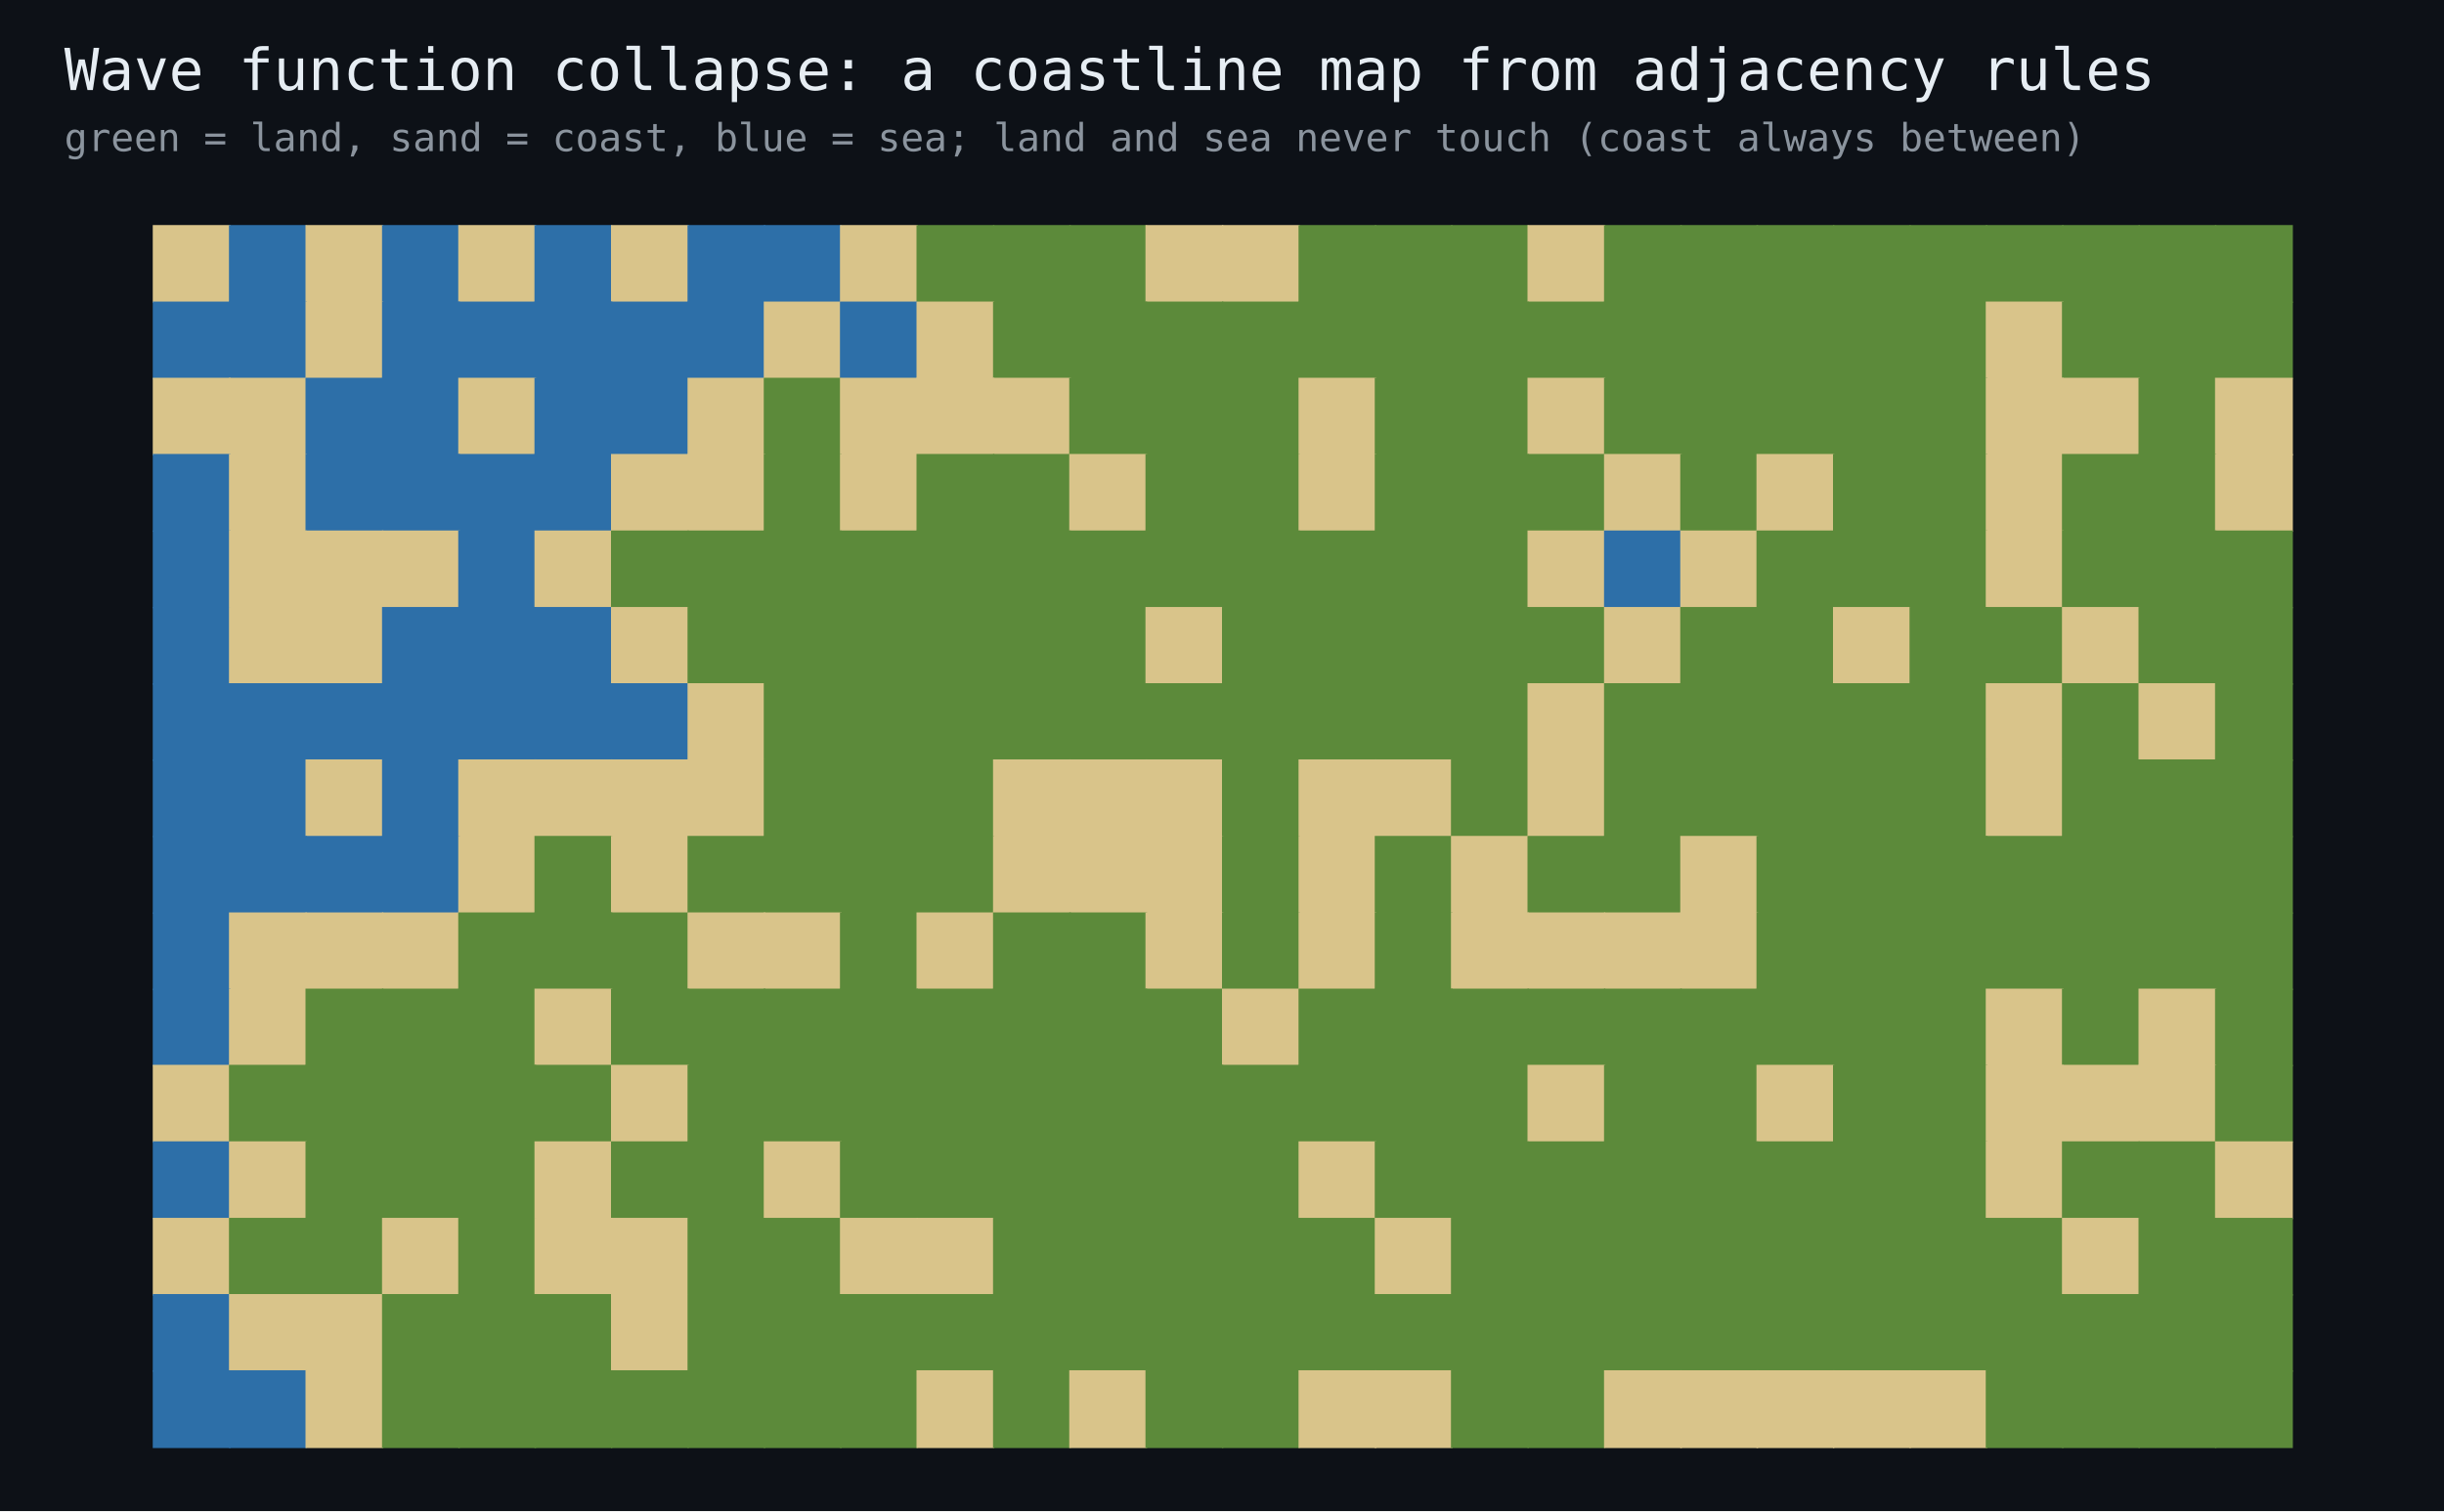
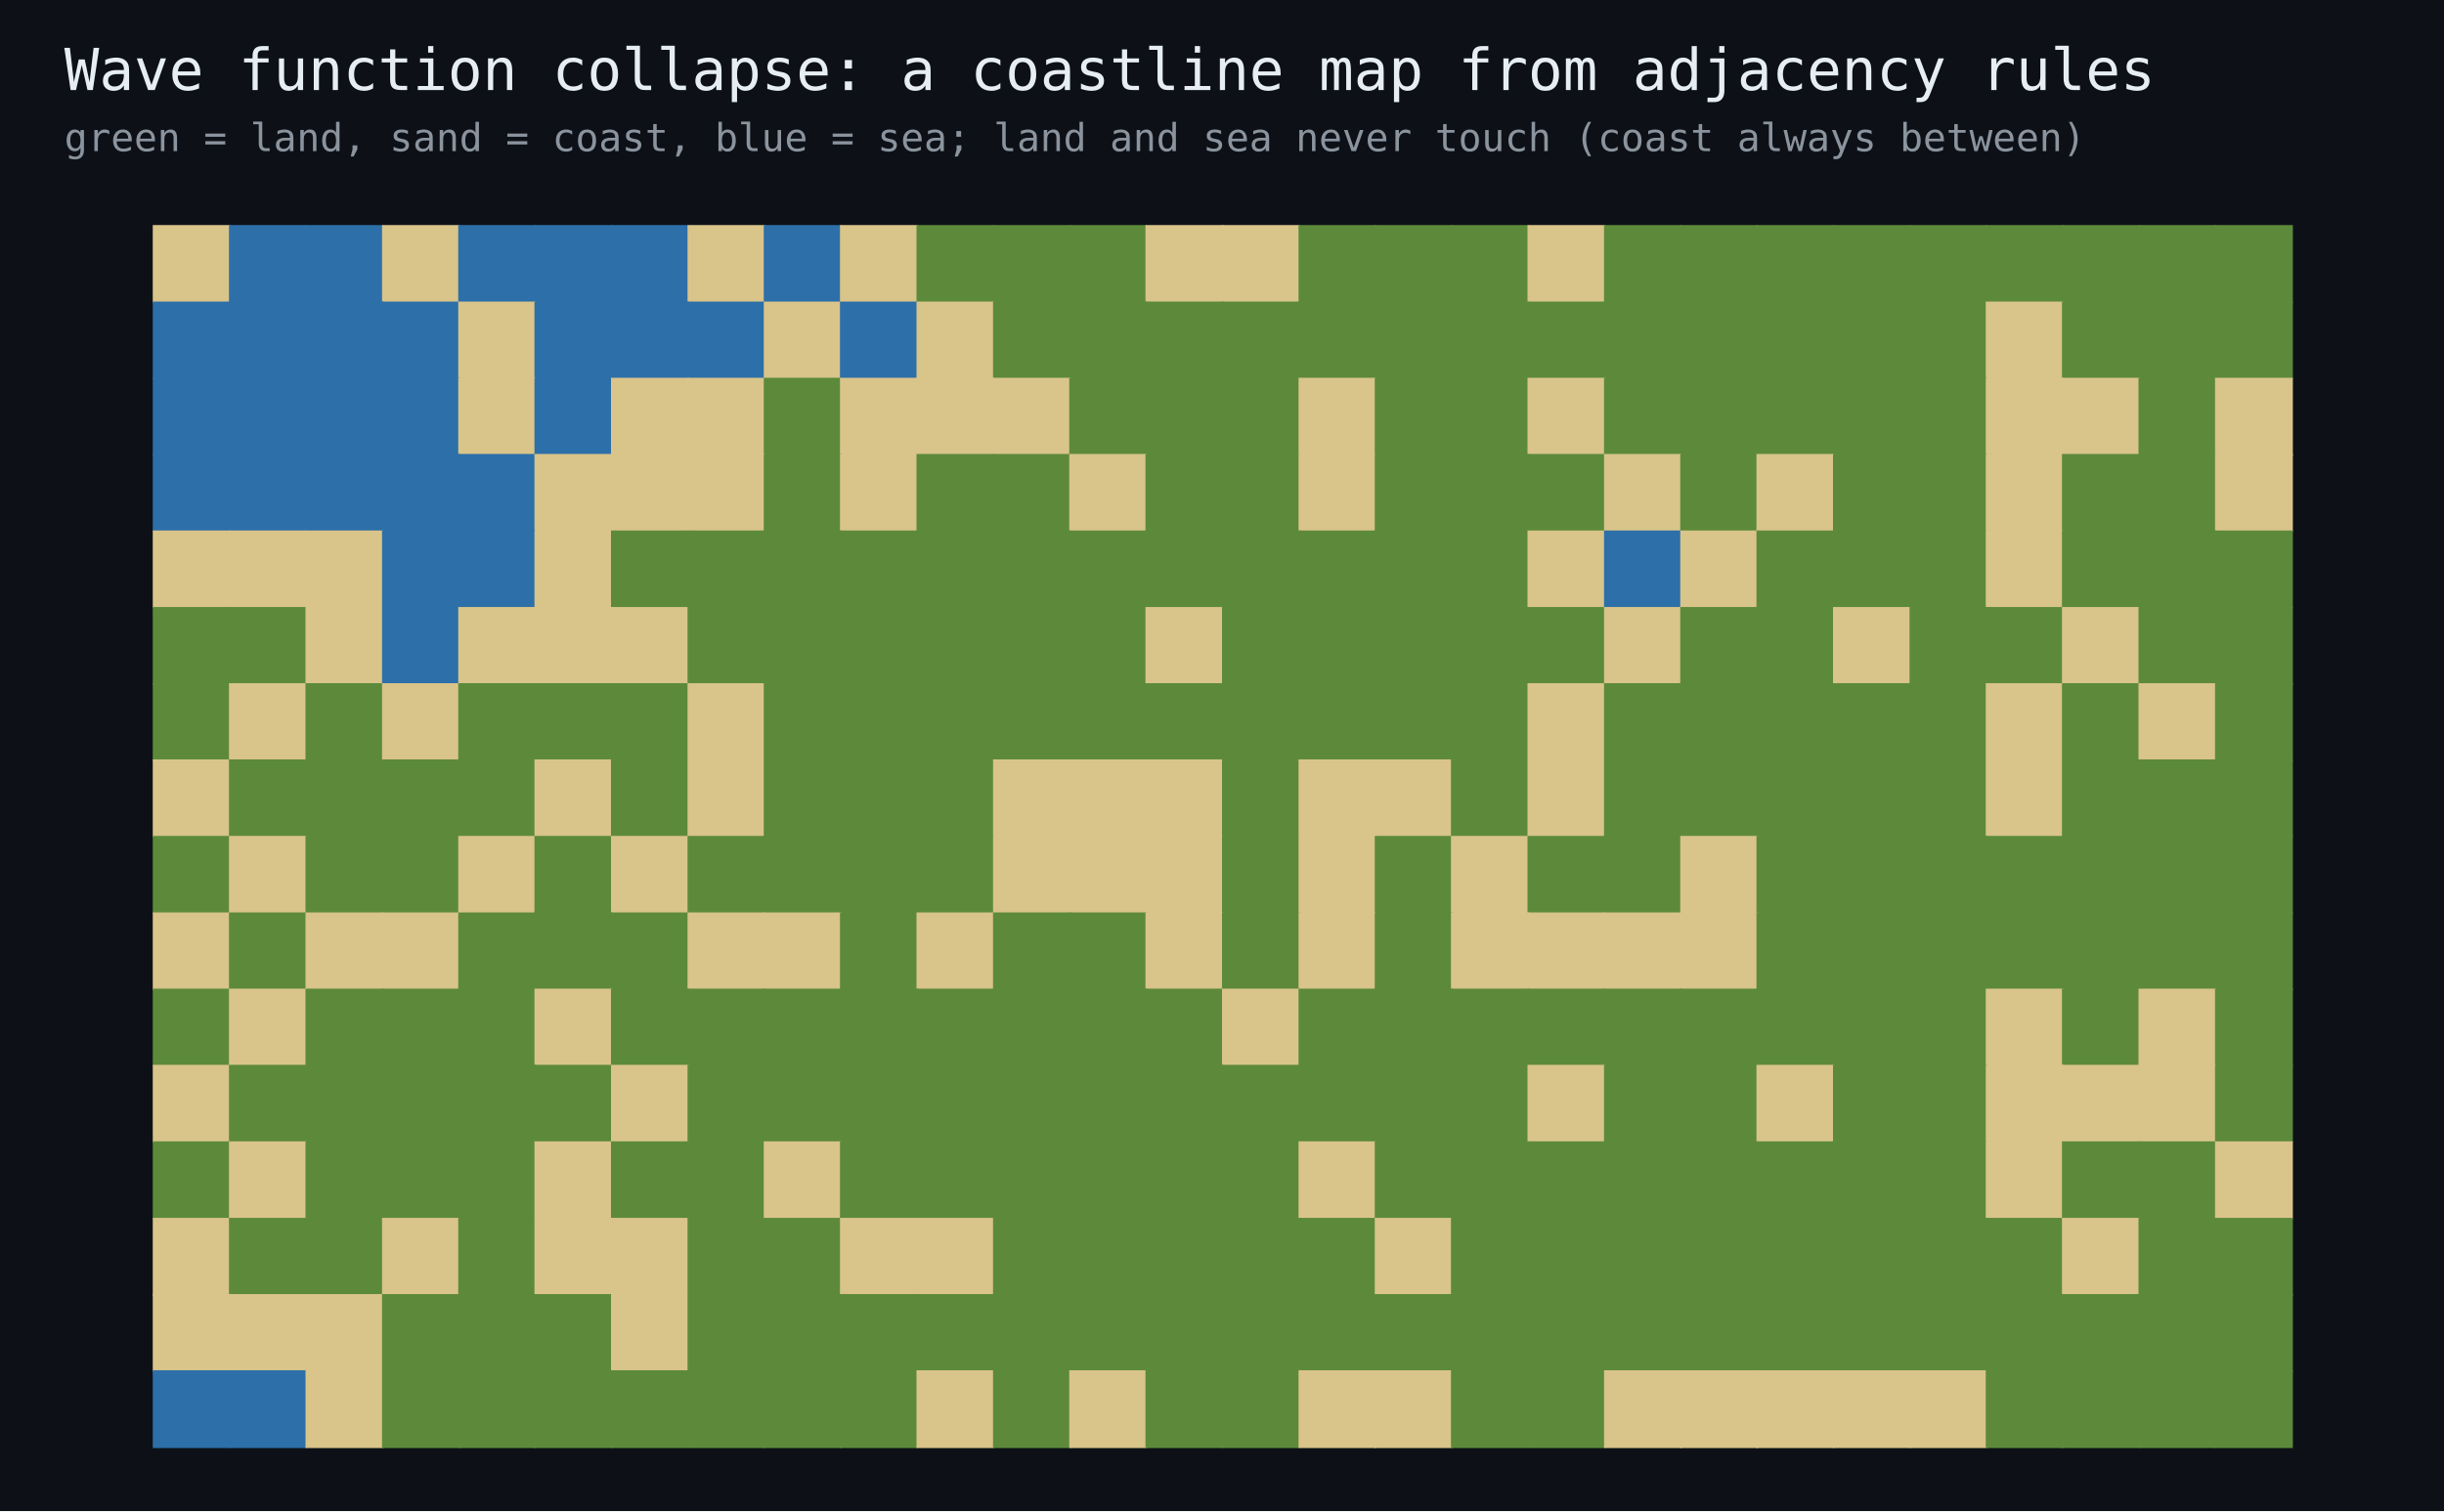
<svg xmlns="http://www.w3.org/2000/svg" width="760" height="470" viewBox="0 0 760 470" font-family="monospace">
  <rect width="760" height="470" fill="#0d1117" />
  <text x="20" y="28" fill="#e6edf3" font-size="18">Wave function collapse: a coastline map from adjacency rules</text>
  <text x="20" y="47" fill="#8b949e" font-size="12">green = land, sand = coast, blue = sea; land and sea never touch (coast always between)</text>
  <rect x="47.5" y="70.0" width="24.2" height="24.2" fill="#d9c48a" />
  <rect x="71.2" y="70.0" width="24.2" height="24.2" fill="#2d6fa8" />
-   <rect x="95.0" y="70.0" width="24.2" height="24.2" fill="#d9c48a" />
-   <rect x="118.8" y="70.0" width="24.2" height="24.2" fill="#2d6fa8" />
-   <rect x="142.5" y="70.0" width="24.2" height="24.2" fill="#d9c48a" />
+   <rect x="95.0" y="70.0" width="24.2" height="24.2" fill="#2d6fa8" />
+   <rect x="118.8" y="70.0" width="24.2" height="24.2" fill="#d9c48a" />
+   <rect x="142.5" y="70.0" width="24.2" height="24.2" fill="#2d6fa8" />
  <rect x="166.2" y="70.0" width="24.2" height="24.2" fill="#2d6fa8" />
-   <rect x="190.0" y="70.0" width="24.2" height="24.2" fill="#d9c48a" />
-   <rect x="213.8" y="70.0" width="24.2" height="24.2" fill="#2d6fa8" />
+   <rect x="190.0" y="70.0" width="24.2" height="24.2" fill="#2d6fa8" />
+   <rect x="213.8" y="70.0" width="24.2" height="24.2" fill="#d9c48a" />
  <rect x="237.5" y="70.0" width="24.2" height="24.2" fill="#2d6fa8" />
  <rect x="261.2" y="70.0" width="24.2" height="24.2" fill="#d9c48a" />
  <rect x="285.0" y="70.0" width="24.2" height="24.2" fill="#5c8a3a" />
  <rect x="308.8" y="70.0" width="24.2" height="24.2" fill="#5c8a3a" />
  <rect x="332.5" y="70.0" width="24.2" height="24.2" fill="#5c8a3a" />
  <rect x="356.2" y="70.0" width="24.2" height="24.2" fill="#d9c48a" />
  <rect x="380.0" y="70.0" width="24.2" height="24.2" fill="#d9c48a" />
  <rect x="403.8" y="70.0" width="24.2" height="24.2" fill="#5c8a3a" />
  <rect x="427.5" y="70.0" width="24.2" height="24.2" fill="#5c8a3a" />
  <rect x="451.2" y="70.0" width="24.2" height="24.2" fill="#5c8a3a" />
  <rect x="475.0" y="70.0" width="24.2" height="24.2" fill="#d9c48a" />
  <rect x="498.8" y="70.0" width="24.2" height="24.2" fill="#5c8a3a" />
  <rect x="522.5" y="70.0" width="24.2" height="24.2" fill="#5c8a3a" />
  <rect x="546.2" y="70.0" width="24.2" height="24.2" fill="#5c8a3a" />
  <rect x="570.0" y="70.0" width="24.2" height="24.2" fill="#5c8a3a" />
  <rect x="593.8" y="70.0" width="24.2" height="24.2" fill="#5c8a3a" />
  <rect x="617.5" y="70.0" width="24.2" height="24.2" fill="#5c8a3a" />
  <rect x="641.2" y="70.0" width="24.2" height="24.2" fill="#5c8a3a" />
  <rect x="665.0" y="70.0" width="24.2" height="24.2" fill="#5c8a3a" />
  <rect x="688.8" y="70.0" width="24.2" height="24.2" fill="#5c8a3a" />
  <rect x="47.5" y="93.8" width="24.2" height="24.2" fill="#2d6fa8" />
  <rect x="71.2" y="93.8" width="24.2" height="24.2" fill="#2d6fa8" />
-   <rect x="95.0" y="93.8" width="24.2" height="24.2" fill="#d9c48a" />
+   <rect x="95.0" y="93.8" width="24.2" height="24.2" fill="#2d6fa8" />
  <rect x="118.8" y="93.8" width="24.2" height="24.2" fill="#2d6fa8" />
-   <rect x="142.5" y="93.8" width="24.2" height="24.2" fill="#2d6fa8" />
+   <rect x="142.5" y="93.8" width="24.2" height="24.2" fill="#d9c48a" />
  <rect x="166.2" y="93.8" width="24.2" height="24.2" fill="#2d6fa8" />
  <rect x="190.0" y="93.8" width="24.2" height="24.2" fill="#2d6fa8" />
  <rect x="213.8" y="93.8" width="24.2" height="24.2" fill="#2d6fa8" />
  <rect x="237.5" y="93.8" width="24.2" height="24.2" fill="#d9c48a" />
  <rect x="261.2" y="93.8" width="24.2" height="24.2" fill="#2d6fa8" />
  <rect x="285.0" y="93.8" width="24.2" height="24.2" fill="#d9c48a" />
  <rect x="308.8" y="93.8" width="24.2" height="24.2" fill="#5c8a3a" />
  <rect x="332.5" y="93.8" width="24.2" height="24.2" fill="#5c8a3a" />
  <rect x="356.2" y="93.8" width="24.2" height="24.2" fill="#5c8a3a" />
  <rect x="380.0" y="93.8" width="24.2" height="24.2" fill="#5c8a3a" />
  <rect x="403.8" y="93.8" width="24.2" height="24.2" fill="#5c8a3a" />
  <rect x="427.5" y="93.8" width="24.2" height="24.2" fill="#5c8a3a" />
  <rect x="451.2" y="93.8" width="24.2" height="24.2" fill="#5c8a3a" />
  <rect x="475.0" y="93.8" width="24.2" height="24.2" fill="#5c8a3a" />
  <rect x="498.8" y="93.8" width="24.2" height="24.2" fill="#5c8a3a" />
  <rect x="522.5" y="93.8" width="24.2" height="24.2" fill="#5c8a3a" />
  <rect x="546.2" y="93.8" width="24.2" height="24.2" fill="#5c8a3a" />
  <rect x="570.0" y="93.8" width="24.2" height="24.2" fill="#5c8a3a" />
  <rect x="593.8" y="93.8" width="24.2" height="24.2" fill="#5c8a3a" />
  <rect x="617.5" y="93.8" width="24.2" height="24.2" fill="#d9c48a" />
  <rect x="641.2" y="93.8" width="24.2" height="24.2" fill="#5c8a3a" />
  <rect x="665.0" y="93.8" width="24.2" height="24.2" fill="#5c8a3a" />
  <rect x="688.8" y="93.8" width="24.2" height="24.2" fill="#5c8a3a" />
-   <rect x="47.5" y="117.5" width="24.2" height="24.2" fill="#d9c48a" />
-   <rect x="71.2" y="117.5" width="24.2" height="24.2" fill="#d9c48a" />
+   <rect x="47.5" y="117.5" width="24.2" height="24.2" fill="#2d6fa8" />
+   <rect x="71.2" y="117.5" width="24.2" height="24.2" fill="#2d6fa8" />
  <rect x="95.0" y="117.5" width="24.2" height="24.2" fill="#2d6fa8" />
  <rect x="118.8" y="117.5" width="24.2" height="24.2" fill="#2d6fa8" />
  <rect x="142.5" y="117.5" width="24.2" height="24.2" fill="#d9c48a" />
  <rect x="166.2" y="117.5" width="24.2" height="24.2" fill="#2d6fa8" />
-   <rect x="190.0" y="117.5" width="24.2" height="24.2" fill="#2d6fa8" />
+   <rect x="190.0" y="117.5" width="24.2" height="24.2" fill="#d9c48a" />
  <rect x="213.8" y="117.5" width="24.2" height="24.2" fill="#d9c48a" />
  <rect x="237.5" y="117.5" width="24.2" height="24.2" fill="#5c8a3a" />
  <rect x="261.2" y="117.5" width="24.2" height="24.2" fill="#d9c48a" />
  <rect x="285.0" y="117.5" width="24.2" height="24.2" fill="#d9c48a" />
  <rect x="308.8" y="117.5" width="24.2" height="24.2" fill="#d9c48a" />
  <rect x="332.5" y="117.5" width="24.2" height="24.2" fill="#5c8a3a" />
  <rect x="356.2" y="117.5" width="24.2" height="24.2" fill="#5c8a3a" />
  <rect x="380.0" y="117.5" width="24.2" height="24.2" fill="#5c8a3a" />
  <rect x="403.8" y="117.5" width="24.2" height="24.2" fill="#d9c48a" />
  <rect x="427.5" y="117.5" width="24.2" height="24.2" fill="#5c8a3a" />
  <rect x="451.2" y="117.5" width="24.2" height="24.2" fill="#5c8a3a" />
  <rect x="475.0" y="117.5" width="24.2" height="24.2" fill="#d9c48a" />
  <rect x="498.8" y="117.5" width="24.2" height="24.2" fill="#5c8a3a" />
  <rect x="522.5" y="117.5" width="24.2" height="24.2" fill="#5c8a3a" />
  <rect x="546.2" y="117.5" width="24.2" height="24.2" fill="#5c8a3a" />
  <rect x="570.0" y="117.5" width="24.2" height="24.2" fill="#5c8a3a" />
  <rect x="593.8" y="117.5" width="24.2" height="24.2" fill="#5c8a3a" />
  <rect x="617.5" y="117.5" width="24.2" height="24.2" fill="#d9c48a" />
  <rect x="641.2" y="117.5" width="24.2" height="24.2" fill="#d9c48a" />
  <rect x="665.0" y="117.5" width="24.2" height="24.2" fill="#5c8a3a" />
  <rect x="688.8" y="117.5" width="24.2" height="24.2" fill="#d9c48a" />
  <rect x="47.5" y="141.2" width="24.2" height="24.2" fill="#2d6fa8" />
-   <rect x="71.2" y="141.2" width="24.2" height="24.2" fill="#d9c48a" />
+   <rect x="71.2" y="141.2" width="24.2" height="24.2" fill="#2d6fa8" />
  <rect x="95.0" y="141.2" width="24.2" height="24.2" fill="#2d6fa8" />
  <rect x="118.8" y="141.2" width="24.2" height="24.2" fill="#2d6fa8" />
  <rect x="142.5" y="141.2" width="24.2" height="24.2" fill="#2d6fa8" />
-   <rect x="166.2" y="141.2" width="24.2" height="24.2" fill="#2d6fa8" />
+   <rect x="166.2" y="141.2" width="24.2" height="24.2" fill="#d9c48a" />
  <rect x="190.0" y="141.2" width="24.2" height="24.2" fill="#d9c48a" />
  <rect x="213.8" y="141.2" width="24.2" height="24.2" fill="#d9c48a" />
  <rect x="237.5" y="141.2" width="24.2" height="24.2" fill="#5c8a3a" />
  <rect x="261.2" y="141.2" width="24.2" height="24.2" fill="#d9c48a" />
  <rect x="285.0" y="141.2" width="24.2" height="24.2" fill="#5c8a3a" />
  <rect x="308.8" y="141.2" width="24.2" height="24.2" fill="#5c8a3a" />
  <rect x="332.5" y="141.2" width="24.2" height="24.2" fill="#d9c48a" />
  <rect x="356.2" y="141.2" width="24.2" height="24.2" fill="#5c8a3a" />
  <rect x="380.0" y="141.2" width="24.2" height="24.2" fill="#5c8a3a" />
  <rect x="403.8" y="141.2" width="24.2" height="24.2" fill="#d9c48a" />
  <rect x="427.5" y="141.2" width="24.2" height="24.2" fill="#5c8a3a" />
  <rect x="451.2" y="141.2" width="24.2" height="24.2" fill="#5c8a3a" />
  <rect x="475.0" y="141.2" width="24.2" height="24.2" fill="#5c8a3a" />
  <rect x="498.8" y="141.2" width="24.2" height="24.2" fill="#d9c48a" />
  <rect x="522.5" y="141.2" width="24.2" height="24.2" fill="#5c8a3a" />
  <rect x="546.2" y="141.2" width="24.2" height="24.2" fill="#d9c48a" />
  <rect x="570.0" y="141.2" width="24.2" height="24.2" fill="#5c8a3a" />
  <rect x="593.8" y="141.2" width="24.2" height="24.2" fill="#5c8a3a" />
  <rect x="617.5" y="141.2" width="24.2" height="24.2" fill="#d9c48a" />
  <rect x="641.2" y="141.2" width="24.2" height="24.2" fill="#5c8a3a" />
  <rect x="665.0" y="141.2" width="24.2" height="24.2" fill="#5c8a3a" />
  <rect x="688.8" y="141.2" width="24.2" height="24.2" fill="#d9c48a" />
-   <rect x="47.5" y="165.0" width="24.2" height="24.2" fill="#2d6fa8" />
+   <rect x="47.5" y="165.0" width="24.2" height="24.2" fill="#d9c48a" />
  <rect x="71.2" y="165.0" width="24.2" height="24.2" fill="#d9c48a" />
  <rect x="95.0" y="165.0" width="24.2" height="24.2" fill="#d9c48a" />
-   <rect x="118.8" y="165.0" width="24.2" height="24.2" fill="#d9c48a" />
+   <rect x="118.8" y="165.0" width="24.2" height="24.2" fill="#2d6fa8" />
  <rect x="142.5" y="165.0" width="24.2" height="24.2" fill="#2d6fa8" />
  <rect x="166.2" y="165.0" width="24.2" height="24.2" fill="#d9c48a" />
  <rect x="190.0" y="165.0" width="24.2" height="24.2" fill="#5c8a3a" />
  <rect x="213.8" y="165.0" width="24.2" height="24.2" fill="#5c8a3a" />
  <rect x="237.5" y="165.0" width="24.2" height="24.2" fill="#5c8a3a" />
  <rect x="261.2" y="165.0" width="24.2" height="24.2" fill="#5c8a3a" />
  <rect x="285.0" y="165.0" width="24.2" height="24.2" fill="#5c8a3a" />
  <rect x="308.8" y="165.0" width="24.2" height="24.2" fill="#5c8a3a" />
  <rect x="332.5" y="165.0" width="24.2" height="24.2" fill="#5c8a3a" />
  <rect x="356.2" y="165.0" width="24.2" height="24.2" fill="#5c8a3a" />
  <rect x="380.0" y="165.0" width="24.2" height="24.2" fill="#5c8a3a" />
  <rect x="403.8" y="165.0" width="24.2" height="24.2" fill="#5c8a3a" />
  <rect x="427.5" y="165.0" width="24.2" height="24.2" fill="#5c8a3a" />
  <rect x="451.2" y="165.0" width="24.2" height="24.2" fill="#5c8a3a" />
  <rect x="475.0" y="165.0" width="24.2" height="24.2" fill="#d9c48a" />
  <rect x="498.8" y="165.0" width="24.2" height="24.2" fill="#2d6fa8" />
  <rect x="522.5" y="165.0" width="24.2" height="24.2" fill="#d9c48a" />
  <rect x="546.2" y="165.0" width="24.2" height="24.2" fill="#5c8a3a" />
  <rect x="570.0" y="165.0" width="24.2" height="24.2" fill="#5c8a3a" />
  <rect x="593.8" y="165.0" width="24.2" height="24.2" fill="#5c8a3a" />
  <rect x="617.5" y="165.0" width="24.2" height="24.2" fill="#d9c48a" />
  <rect x="641.2" y="165.0" width="24.2" height="24.2" fill="#5c8a3a" />
  <rect x="665.0" y="165.0" width="24.2" height="24.2" fill="#5c8a3a" />
  <rect x="688.8" y="165.0" width="24.2" height="24.2" fill="#5c8a3a" />
-   <rect x="47.5" y="188.8" width="24.2" height="24.2" fill="#2d6fa8" />
-   <rect x="71.2" y="188.8" width="24.2" height="24.2" fill="#d9c48a" />
+   <rect x="47.5" y="188.8" width="24.2" height="24.2" fill="#5c8a3a" />
+   <rect x="71.2" y="188.8" width="24.2" height="24.2" fill="#5c8a3a" />
  <rect x="95.0" y="188.8" width="24.2" height="24.2" fill="#d9c48a" />
  <rect x="118.8" y="188.8" width="24.2" height="24.2" fill="#2d6fa8" />
-   <rect x="142.5" y="188.8" width="24.2" height="24.2" fill="#2d6fa8" />
-   <rect x="166.2" y="188.8" width="24.2" height="24.2" fill="#2d6fa8" />
+   <rect x="142.5" y="188.8" width="24.2" height="24.2" fill="#d9c48a" />
+   <rect x="166.2" y="188.8" width="24.2" height="24.2" fill="#d9c48a" />
  <rect x="190.0" y="188.8" width="24.2" height="24.2" fill="#d9c48a" />
  <rect x="213.8" y="188.8" width="24.2" height="24.2" fill="#5c8a3a" />
  <rect x="237.5" y="188.8" width="24.2" height="24.2" fill="#5c8a3a" />
  <rect x="261.2" y="188.8" width="24.2" height="24.2" fill="#5c8a3a" />
  <rect x="285.0" y="188.8" width="24.2" height="24.2" fill="#5c8a3a" />
  <rect x="308.8" y="188.8" width="24.2" height="24.2" fill="#5c8a3a" />
  <rect x="332.5" y="188.8" width="24.2" height="24.2" fill="#5c8a3a" />
  <rect x="356.2" y="188.8" width="24.2" height="24.2" fill="#d9c48a" />
  <rect x="380.0" y="188.8" width="24.2" height="24.2" fill="#5c8a3a" />
  <rect x="403.8" y="188.8" width="24.2" height="24.2" fill="#5c8a3a" />
  <rect x="427.5" y="188.8" width="24.2" height="24.2" fill="#5c8a3a" />
  <rect x="451.2" y="188.8" width="24.2" height="24.2" fill="#5c8a3a" />
  <rect x="475.0" y="188.8" width="24.2" height="24.2" fill="#5c8a3a" />
  <rect x="498.8" y="188.8" width="24.2" height="24.2" fill="#d9c48a" />
  <rect x="522.5" y="188.8" width="24.2" height="24.2" fill="#5c8a3a" />
  <rect x="546.2" y="188.8" width="24.2" height="24.2" fill="#5c8a3a" />
  <rect x="570.0" y="188.8" width="24.2" height="24.2" fill="#d9c48a" />
  <rect x="593.8" y="188.8" width="24.2" height="24.2" fill="#5c8a3a" />
  <rect x="617.5" y="188.8" width="24.2" height="24.2" fill="#5c8a3a" />
  <rect x="641.2" y="188.8" width="24.2" height="24.2" fill="#d9c48a" />
  <rect x="665.0" y="188.8" width="24.2" height="24.2" fill="#5c8a3a" />
  <rect x="688.8" y="188.8" width="24.2" height="24.2" fill="#5c8a3a" />
-   <rect x="47.5" y="212.5" width="24.2" height="24.2" fill="#2d6fa8" />
-   <rect x="71.2" y="212.5" width="24.2" height="24.2" fill="#2d6fa8" />
-   <rect x="95.0" y="212.5" width="24.2" height="24.2" fill="#2d6fa8" />
-   <rect x="118.8" y="212.5" width="24.2" height="24.2" fill="#2d6fa8" />
-   <rect x="142.5" y="212.5" width="24.2" height="24.2" fill="#2d6fa8" />
-   <rect x="166.2" y="212.5" width="24.2" height="24.2" fill="#2d6fa8" />
-   <rect x="190.0" y="212.5" width="24.2" height="24.2" fill="#2d6fa8" />
+   <rect x="47.5" y="212.5" width="24.2" height="24.2" fill="#5c8a3a" />
+   <rect x="71.2" y="212.5" width="24.2" height="24.2" fill="#d9c48a" />
+   <rect x="95.0" y="212.5" width="24.2" height="24.2" fill="#5c8a3a" />
+   <rect x="118.8" y="212.5" width="24.2" height="24.2" fill="#d9c48a" />
+   <rect x="142.5" y="212.5" width="24.2" height="24.2" fill="#5c8a3a" />
+   <rect x="166.2" y="212.5" width="24.2" height="24.2" fill="#5c8a3a" />
+   <rect x="190.0" y="212.5" width="24.2" height="24.2" fill="#5c8a3a" />
  <rect x="213.8" y="212.5" width="24.2" height="24.2" fill="#d9c48a" />
  <rect x="237.5" y="212.5" width="24.2" height="24.2" fill="#5c8a3a" />
  <rect x="261.2" y="212.5" width="24.2" height="24.2" fill="#5c8a3a" />
  <rect x="285.0" y="212.5" width="24.2" height="24.2" fill="#5c8a3a" />
  <rect x="308.8" y="212.5" width="24.2" height="24.2" fill="#5c8a3a" />
  <rect x="332.5" y="212.5" width="24.2" height="24.2" fill="#5c8a3a" />
  <rect x="356.2" y="212.5" width="24.2" height="24.2" fill="#5c8a3a" />
  <rect x="380.0" y="212.5" width="24.2" height="24.2" fill="#5c8a3a" />
  <rect x="403.8" y="212.5" width="24.2" height="24.2" fill="#5c8a3a" />
  <rect x="427.5" y="212.5" width="24.2" height="24.2" fill="#5c8a3a" />
  <rect x="451.2" y="212.5" width="24.2" height="24.2" fill="#5c8a3a" />
  <rect x="475.0" y="212.5" width="24.2" height="24.2" fill="#d9c48a" />
  <rect x="498.8" y="212.5" width="24.2" height="24.2" fill="#5c8a3a" />
  <rect x="522.5" y="212.5" width="24.2" height="24.2" fill="#5c8a3a" />
  <rect x="546.2" y="212.5" width="24.2" height="24.2" fill="#5c8a3a" />
  <rect x="570.0" y="212.5" width="24.2" height="24.2" fill="#5c8a3a" />
  <rect x="593.8" y="212.5" width="24.2" height="24.2" fill="#5c8a3a" />
  <rect x="617.5" y="212.5" width="24.2" height="24.2" fill="#d9c48a" />
  <rect x="641.2" y="212.5" width="24.2" height="24.2" fill="#5c8a3a" />
  <rect x="665.0" y="212.5" width="24.2" height="24.2" fill="#d9c48a" />
  <rect x="688.8" y="212.5" width="24.2" height="24.2" fill="#5c8a3a" />
-   <rect x="47.5" y="236.2" width="24.2" height="24.2" fill="#2d6fa8" />
-   <rect x="71.2" y="236.2" width="24.2" height="24.2" fill="#2d6fa8" />
-   <rect x="95.0" y="236.2" width="24.2" height="24.2" fill="#d9c48a" />
-   <rect x="118.8" y="236.2" width="24.2" height="24.2" fill="#2d6fa8" />
-   <rect x="142.5" y="236.2" width="24.2" height="24.2" fill="#d9c48a" />
+   <rect x="47.5" y="236.2" width="24.2" height="24.2" fill="#d9c48a" />
+   <rect x="71.2" y="236.2" width="24.2" height="24.2" fill="#5c8a3a" />
+   <rect x="95.0" y="236.2" width="24.2" height="24.2" fill="#5c8a3a" />
+   <rect x="118.8" y="236.2" width="24.2" height="24.2" fill="#5c8a3a" />
+   <rect x="142.5" y="236.2" width="24.2" height="24.2" fill="#5c8a3a" />
  <rect x="166.2" y="236.2" width="24.2" height="24.2" fill="#d9c48a" />
-   <rect x="190.0" y="236.2" width="24.2" height="24.2" fill="#d9c48a" />
+   <rect x="190.0" y="236.2" width="24.2" height="24.2" fill="#5c8a3a" />
  <rect x="213.8" y="236.2" width="24.2" height="24.2" fill="#d9c48a" />
  <rect x="237.5" y="236.2" width="24.2" height="24.2" fill="#5c8a3a" />
  <rect x="261.2" y="236.2" width="24.2" height="24.2" fill="#5c8a3a" />
  <rect x="285.0" y="236.2" width="24.2" height="24.2" fill="#5c8a3a" />
  <rect x="308.8" y="236.2" width="24.2" height="24.2" fill="#d9c48a" />
  <rect x="332.5" y="236.2" width="24.2" height="24.2" fill="#d9c48a" />
  <rect x="356.2" y="236.2" width="24.2" height="24.2" fill="#d9c48a" />
  <rect x="380.0" y="236.2" width="24.2" height="24.2" fill="#5c8a3a" />
  <rect x="403.8" y="236.2" width="24.2" height="24.2" fill="#d9c48a" />
  <rect x="427.5" y="236.2" width="24.2" height="24.2" fill="#d9c48a" />
  <rect x="451.2" y="236.2" width="24.2" height="24.2" fill="#5c8a3a" />
  <rect x="475.0" y="236.2" width="24.2" height="24.2" fill="#d9c48a" />
  <rect x="498.8" y="236.2" width="24.2" height="24.2" fill="#5c8a3a" />
  <rect x="522.5" y="236.2" width="24.2" height="24.2" fill="#5c8a3a" />
  <rect x="546.2" y="236.2" width="24.2" height="24.2" fill="#5c8a3a" />
  <rect x="570.0" y="236.2" width="24.2" height="24.2" fill="#5c8a3a" />
  <rect x="593.8" y="236.2" width="24.2" height="24.2" fill="#5c8a3a" />
  <rect x="617.5" y="236.2" width="24.2" height="24.2" fill="#d9c48a" />
  <rect x="641.2" y="236.2" width="24.2" height="24.2" fill="#5c8a3a" />
  <rect x="665.0" y="236.2" width="24.2" height="24.2" fill="#5c8a3a" />
  <rect x="688.8" y="236.2" width="24.2" height="24.2" fill="#5c8a3a" />
-   <rect x="47.5" y="260.0" width="24.2" height="24.2" fill="#2d6fa8" />
-   <rect x="71.2" y="260.0" width="24.2" height="24.2" fill="#2d6fa8" />
-   <rect x="95.0" y="260.0" width="24.2" height="24.2" fill="#2d6fa8" />
-   <rect x="118.8" y="260.0" width="24.2" height="24.2" fill="#2d6fa8" />
+   <rect x="47.5" y="260.0" width="24.2" height="24.2" fill="#5c8a3a" />
+   <rect x="71.2" y="260.0" width="24.2" height="24.2" fill="#d9c48a" />
+   <rect x="95.0" y="260.0" width="24.2" height="24.2" fill="#5c8a3a" />
+   <rect x="118.8" y="260.0" width="24.2" height="24.2" fill="#5c8a3a" />
  <rect x="142.5" y="260.0" width="24.2" height="24.2" fill="#d9c48a" />
  <rect x="166.2" y="260.0" width="24.2" height="24.2" fill="#5c8a3a" />
  <rect x="190.0" y="260.0" width="24.2" height="24.2" fill="#d9c48a" />
  <rect x="213.8" y="260.0" width="24.2" height="24.2" fill="#5c8a3a" />
  <rect x="237.5" y="260.0" width="24.2" height="24.2" fill="#5c8a3a" />
  <rect x="261.2" y="260.0" width="24.2" height="24.2" fill="#5c8a3a" />
  <rect x="285.0" y="260.0" width="24.2" height="24.2" fill="#5c8a3a" />
  <rect x="308.8" y="260.0" width="24.2" height="24.2" fill="#d9c48a" />
  <rect x="332.5" y="260.0" width="24.2" height="24.2" fill="#d9c48a" />
  <rect x="356.2" y="260.0" width="24.2" height="24.2" fill="#d9c48a" />
  <rect x="380.0" y="260.0" width="24.2" height="24.2" fill="#5c8a3a" />
  <rect x="403.8" y="260.0" width="24.2" height="24.2" fill="#d9c48a" />
  <rect x="427.5" y="260.0" width="24.2" height="24.2" fill="#5c8a3a" />
  <rect x="451.2" y="260.0" width="24.2" height="24.2" fill="#d9c48a" />
  <rect x="475.0" y="260.0" width="24.2" height="24.2" fill="#5c8a3a" />
  <rect x="498.8" y="260.0" width="24.2" height="24.2" fill="#5c8a3a" />
  <rect x="522.5" y="260.0" width="24.2" height="24.2" fill="#d9c48a" />
  <rect x="546.2" y="260.0" width="24.2" height="24.2" fill="#5c8a3a" />
  <rect x="570.0" y="260.0" width="24.2" height="24.2" fill="#5c8a3a" />
  <rect x="593.8" y="260.0" width="24.2" height="24.2" fill="#5c8a3a" />
  <rect x="617.5" y="260.0" width="24.2" height="24.2" fill="#5c8a3a" />
  <rect x="641.2" y="260.0" width="24.2" height="24.2" fill="#5c8a3a" />
  <rect x="665.0" y="260.0" width="24.2" height="24.2" fill="#5c8a3a" />
  <rect x="688.8" y="260.0" width="24.2" height="24.2" fill="#5c8a3a" />
-   <rect x="47.5" y="283.8" width="24.2" height="24.2" fill="#2d6fa8" />
-   <rect x="71.2" y="283.8" width="24.2" height="24.2" fill="#d9c48a" />
+   <rect x="47.5" y="283.8" width="24.2" height="24.2" fill="#d9c48a" />
+   <rect x="71.2" y="283.8" width="24.2" height="24.2" fill="#5c8a3a" />
  <rect x="95.0" y="283.8" width="24.2" height="24.2" fill="#d9c48a" />
  <rect x="118.8" y="283.8" width="24.2" height="24.2" fill="#d9c48a" />
  <rect x="142.5" y="283.8" width="24.2" height="24.2" fill="#5c8a3a" />
  <rect x="166.2" y="283.8" width="24.2" height="24.2" fill="#5c8a3a" />
  <rect x="190.0" y="283.8" width="24.2" height="24.2" fill="#5c8a3a" />
  <rect x="213.8" y="283.8" width="24.2" height="24.2" fill="#d9c48a" />
  <rect x="237.5" y="283.8" width="24.2" height="24.2" fill="#d9c48a" />
  <rect x="261.2" y="283.8" width="24.2" height="24.2" fill="#5c8a3a" />
  <rect x="285.0" y="283.8" width="24.2" height="24.2" fill="#d9c48a" />
  <rect x="308.8" y="283.8" width="24.2" height="24.2" fill="#5c8a3a" />
  <rect x="332.5" y="283.8" width="24.2" height="24.2" fill="#5c8a3a" />
  <rect x="356.2" y="283.8" width="24.2" height="24.2" fill="#d9c48a" />
  <rect x="380.0" y="283.8" width="24.2" height="24.2" fill="#5c8a3a" />
  <rect x="403.8" y="283.8" width="24.2" height="24.2" fill="#d9c48a" />
  <rect x="427.5" y="283.8" width="24.2" height="24.2" fill="#5c8a3a" />
  <rect x="451.2" y="283.8" width="24.2" height="24.2" fill="#d9c48a" />
  <rect x="475.0" y="283.8" width="24.2" height="24.2" fill="#d9c48a" />
  <rect x="498.8" y="283.8" width="24.2" height="24.2" fill="#d9c48a" />
  <rect x="522.5" y="283.8" width="24.2" height="24.2" fill="#d9c48a" />
  <rect x="546.2" y="283.8" width="24.2" height="24.2" fill="#5c8a3a" />
  <rect x="570.0" y="283.8" width="24.2" height="24.2" fill="#5c8a3a" />
  <rect x="593.8" y="283.8" width="24.2" height="24.2" fill="#5c8a3a" />
  <rect x="617.5" y="283.8" width="24.2" height="24.2" fill="#5c8a3a" />
  <rect x="641.2" y="283.8" width="24.2" height="24.2" fill="#5c8a3a" />
  <rect x="665.0" y="283.8" width="24.2" height="24.2" fill="#5c8a3a" />
  <rect x="688.8" y="283.8" width="24.2" height="24.2" fill="#5c8a3a" />
-   <rect x="47.5" y="307.5" width="24.2" height="24.2" fill="#2d6fa8" />
+   <rect x="47.5" y="307.5" width="24.2" height="24.2" fill="#5c8a3a" />
  <rect x="71.2" y="307.5" width="24.2" height="24.2" fill="#d9c48a" />
  <rect x="95.0" y="307.5" width="24.2" height="24.2" fill="#5c8a3a" />
  <rect x="118.8" y="307.5" width="24.2" height="24.2" fill="#5c8a3a" />
  <rect x="142.5" y="307.5" width="24.2" height="24.2" fill="#5c8a3a" />
  <rect x="166.2" y="307.5" width="24.2" height="24.2" fill="#d9c48a" />
  <rect x="190.0" y="307.5" width="24.2" height="24.2" fill="#5c8a3a" />
  <rect x="213.8" y="307.5" width="24.2" height="24.2" fill="#5c8a3a" />
  <rect x="237.5" y="307.5" width="24.2" height="24.2" fill="#5c8a3a" />
  <rect x="261.2" y="307.5" width="24.2" height="24.2" fill="#5c8a3a" />
  <rect x="285.0" y="307.5" width="24.2" height="24.2" fill="#5c8a3a" />
  <rect x="308.8" y="307.5" width="24.2" height="24.2" fill="#5c8a3a" />
  <rect x="332.5" y="307.5" width="24.2" height="24.2" fill="#5c8a3a" />
  <rect x="356.2" y="307.5" width="24.2" height="24.2" fill="#5c8a3a" />
  <rect x="380.0" y="307.5" width="24.2" height="24.2" fill="#d9c48a" />
  <rect x="403.8" y="307.5" width="24.2" height="24.2" fill="#5c8a3a" />
  <rect x="427.5" y="307.5" width="24.2" height="24.2" fill="#5c8a3a" />
  <rect x="451.2" y="307.5" width="24.2" height="24.2" fill="#5c8a3a" />
  <rect x="475.0" y="307.5" width="24.2" height="24.2" fill="#5c8a3a" />
  <rect x="498.8" y="307.5" width="24.2" height="24.2" fill="#5c8a3a" />
  <rect x="522.5" y="307.5" width="24.2" height="24.2" fill="#5c8a3a" />
  <rect x="546.2" y="307.5" width="24.2" height="24.2" fill="#5c8a3a" />
  <rect x="570.0" y="307.5" width="24.2" height="24.2" fill="#5c8a3a" />
  <rect x="593.8" y="307.5" width="24.2" height="24.2" fill="#5c8a3a" />
  <rect x="617.5" y="307.5" width="24.2" height="24.2" fill="#d9c48a" />
  <rect x="641.2" y="307.5" width="24.2" height="24.2" fill="#5c8a3a" />
  <rect x="665.0" y="307.5" width="24.2" height="24.2" fill="#d9c48a" />
  <rect x="688.8" y="307.5" width="24.2" height="24.2" fill="#5c8a3a" />
  <rect x="47.5" y="331.2" width="24.2" height="24.2" fill="#d9c48a" />
  <rect x="71.2" y="331.2" width="24.2" height="24.2" fill="#5c8a3a" />
  <rect x="95.0" y="331.2" width="24.2" height="24.2" fill="#5c8a3a" />
  <rect x="118.8" y="331.2" width="24.2" height="24.2" fill="#5c8a3a" />
  <rect x="142.5" y="331.2" width="24.2" height="24.2" fill="#5c8a3a" />
  <rect x="166.2" y="331.2" width="24.2" height="24.2" fill="#5c8a3a" />
  <rect x="190.0" y="331.2" width="24.2" height="24.2" fill="#d9c48a" />
  <rect x="213.8" y="331.2" width="24.2" height="24.2" fill="#5c8a3a" />
  <rect x="237.5" y="331.2" width="24.2" height="24.2" fill="#5c8a3a" />
  <rect x="261.2" y="331.2" width="24.2" height="24.2" fill="#5c8a3a" />
  <rect x="285.0" y="331.2" width="24.2" height="24.2" fill="#5c8a3a" />
  <rect x="308.8" y="331.2" width="24.2" height="24.2" fill="#5c8a3a" />
  <rect x="332.5" y="331.2" width="24.2" height="24.2" fill="#5c8a3a" />
  <rect x="356.2" y="331.2" width="24.2" height="24.2" fill="#5c8a3a" />
  <rect x="380.0" y="331.2" width="24.2" height="24.2" fill="#5c8a3a" />
  <rect x="403.8" y="331.2" width="24.2" height="24.2" fill="#5c8a3a" />
  <rect x="427.5" y="331.2" width="24.2" height="24.2" fill="#5c8a3a" />
  <rect x="451.2" y="331.2" width="24.2" height="24.2" fill="#5c8a3a" />
  <rect x="475.0" y="331.2" width="24.2" height="24.2" fill="#d9c48a" />
  <rect x="498.8" y="331.2" width="24.2" height="24.2" fill="#5c8a3a" />
  <rect x="522.5" y="331.2" width="24.2" height="24.2" fill="#5c8a3a" />
  <rect x="546.2" y="331.2" width="24.2" height="24.2" fill="#d9c48a" />
  <rect x="570.0" y="331.2" width="24.2" height="24.2" fill="#5c8a3a" />
  <rect x="593.8" y="331.2" width="24.2" height="24.2" fill="#5c8a3a" />
  <rect x="617.5" y="331.2" width="24.2" height="24.2" fill="#d9c48a" />
  <rect x="641.2" y="331.2" width="24.2" height="24.2" fill="#d9c48a" />
  <rect x="665.0" y="331.2" width="24.2" height="24.2" fill="#d9c48a" />
  <rect x="688.8" y="331.2" width="24.2" height="24.2" fill="#5c8a3a" />
-   <rect x="47.5" y="355.0" width="24.2" height="24.2" fill="#2d6fa8" />
+   <rect x="47.5" y="355.0" width="24.2" height="24.2" fill="#5c8a3a" />
  <rect x="71.2" y="355.0" width="24.2" height="24.2" fill="#d9c48a" />
  <rect x="95.0" y="355.0" width="24.2" height="24.2" fill="#5c8a3a" />
  <rect x="118.8" y="355.0" width="24.2" height="24.2" fill="#5c8a3a" />
  <rect x="142.5" y="355.0" width="24.2" height="24.2" fill="#5c8a3a" />
  <rect x="166.2" y="355.0" width="24.2" height="24.2" fill="#d9c48a" />
  <rect x="190.0" y="355.0" width="24.2" height="24.2" fill="#5c8a3a" />
  <rect x="213.8" y="355.0" width="24.2" height="24.2" fill="#5c8a3a" />
  <rect x="237.5" y="355.0" width="24.2" height="24.2" fill="#d9c48a" />
  <rect x="261.2" y="355.0" width="24.2" height="24.2" fill="#5c8a3a" />
  <rect x="285.0" y="355.0" width="24.2" height="24.2" fill="#5c8a3a" />
  <rect x="308.8" y="355.0" width="24.2" height="24.2" fill="#5c8a3a" />
  <rect x="332.5" y="355.0" width="24.2" height="24.2" fill="#5c8a3a" />
  <rect x="356.2" y="355.0" width="24.2" height="24.2" fill="#5c8a3a" />
  <rect x="380.0" y="355.0" width="24.2" height="24.2" fill="#5c8a3a" />
  <rect x="403.8" y="355.0" width="24.2" height="24.2" fill="#d9c48a" />
  <rect x="427.5" y="355.0" width="24.2" height="24.2" fill="#5c8a3a" />
  <rect x="451.2" y="355.0" width="24.2" height="24.2" fill="#5c8a3a" />
  <rect x="475.0" y="355.0" width="24.2" height="24.2" fill="#5c8a3a" />
  <rect x="498.8" y="355.0" width="24.2" height="24.2" fill="#5c8a3a" />
  <rect x="522.5" y="355.0" width="24.2" height="24.2" fill="#5c8a3a" />
  <rect x="546.2" y="355.0" width="24.2" height="24.2" fill="#5c8a3a" />
  <rect x="570.0" y="355.0" width="24.2" height="24.2" fill="#5c8a3a" />
  <rect x="593.8" y="355.0" width="24.2" height="24.2" fill="#5c8a3a" />
  <rect x="617.5" y="355.0" width="24.2" height="24.2" fill="#d9c48a" />
  <rect x="641.2" y="355.0" width="24.2" height="24.2" fill="#5c8a3a" />
  <rect x="665.0" y="355.0" width="24.2" height="24.2" fill="#5c8a3a" />
  <rect x="688.8" y="355.0" width="24.2" height="24.2" fill="#d9c48a" />
  <rect x="47.5" y="378.8" width="24.2" height="24.2" fill="#d9c48a" />
  <rect x="71.2" y="378.8" width="24.2" height="24.2" fill="#5c8a3a" />
  <rect x="95.0" y="378.8" width="24.2" height="24.2" fill="#5c8a3a" />
  <rect x="118.8" y="378.8" width="24.2" height="24.2" fill="#d9c48a" />
  <rect x="142.5" y="378.8" width="24.2" height="24.2" fill="#5c8a3a" />
  <rect x="166.2" y="378.8" width="24.2" height="24.2" fill="#d9c48a" />
  <rect x="190.0" y="378.8" width="24.2" height="24.2" fill="#d9c48a" />
  <rect x="213.8" y="378.8" width="24.2" height="24.2" fill="#5c8a3a" />
  <rect x="237.5" y="378.8" width="24.2" height="24.2" fill="#5c8a3a" />
  <rect x="261.2" y="378.8" width="24.2" height="24.2" fill="#d9c48a" />
  <rect x="285.0" y="378.8" width="24.2" height="24.2" fill="#d9c48a" />
  <rect x="308.8" y="378.8" width="24.2" height="24.2" fill="#5c8a3a" />
  <rect x="332.5" y="378.8" width="24.2" height="24.2" fill="#5c8a3a" />
  <rect x="356.2" y="378.8" width="24.2" height="24.2" fill="#5c8a3a" />
  <rect x="380.0" y="378.8" width="24.2" height="24.2" fill="#5c8a3a" />
  <rect x="403.8" y="378.8" width="24.2" height="24.2" fill="#5c8a3a" />
  <rect x="427.5" y="378.8" width="24.2" height="24.2" fill="#d9c48a" />
  <rect x="451.2" y="378.8" width="24.2" height="24.2" fill="#5c8a3a" />
  <rect x="475.0" y="378.8" width="24.2" height="24.2" fill="#5c8a3a" />
  <rect x="498.8" y="378.8" width="24.2" height="24.2" fill="#5c8a3a" />
  <rect x="522.5" y="378.8" width="24.2" height="24.2" fill="#5c8a3a" />
  <rect x="546.2" y="378.8" width="24.2" height="24.2" fill="#5c8a3a" />
  <rect x="570.0" y="378.8" width="24.2" height="24.2" fill="#5c8a3a" />
  <rect x="593.8" y="378.8" width="24.2" height="24.2" fill="#5c8a3a" />
  <rect x="617.5" y="378.8" width="24.2" height="24.2" fill="#5c8a3a" />
  <rect x="641.2" y="378.8" width="24.2" height="24.2" fill="#d9c48a" />
  <rect x="665.0" y="378.8" width="24.2" height="24.2" fill="#5c8a3a" />
  <rect x="688.8" y="378.8" width="24.2" height="24.2" fill="#5c8a3a" />
-   <rect x="47.5" y="402.5" width="24.2" height="24.2" fill="#2d6fa8" />
+   <rect x="47.5" y="402.5" width="24.2" height="24.2" fill="#d9c48a" />
  <rect x="71.2" y="402.5" width="24.2" height="24.2" fill="#d9c48a" />
  <rect x="95.0" y="402.5" width="24.2" height="24.2" fill="#d9c48a" />
  <rect x="118.8" y="402.5" width="24.2" height="24.2" fill="#5c8a3a" />
  <rect x="142.5" y="402.5" width="24.2" height="24.2" fill="#5c8a3a" />
  <rect x="166.2" y="402.5" width="24.2" height="24.2" fill="#5c8a3a" />
  <rect x="190.0" y="402.5" width="24.2" height="24.2" fill="#d9c48a" />
  <rect x="213.8" y="402.5" width="24.2" height="24.2" fill="#5c8a3a" />
  <rect x="237.5" y="402.5" width="24.2" height="24.2" fill="#5c8a3a" />
  <rect x="261.2" y="402.5" width="24.2" height="24.2" fill="#5c8a3a" />
  <rect x="285.0" y="402.5" width="24.2" height="24.2" fill="#5c8a3a" />
  <rect x="308.8" y="402.5" width="24.2" height="24.2" fill="#5c8a3a" />
  <rect x="332.5" y="402.5" width="24.2" height="24.2" fill="#5c8a3a" />
  <rect x="356.2" y="402.5" width="24.2" height="24.2" fill="#5c8a3a" />
  <rect x="380.0" y="402.5" width="24.2" height="24.2" fill="#5c8a3a" />
  <rect x="403.8" y="402.5" width="24.2" height="24.2" fill="#5c8a3a" />
  <rect x="427.5" y="402.5" width="24.2" height="24.2" fill="#5c8a3a" />
  <rect x="451.2" y="402.5" width="24.2" height="24.2" fill="#5c8a3a" />
  <rect x="475.0" y="402.5" width="24.2" height="24.2" fill="#5c8a3a" />
  <rect x="498.8" y="402.5" width="24.2" height="24.2" fill="#5c8a3a" />
  <rect x="522.5" y="402.5" width="24.2" height="24.2" fill="#5c8a3a" />
  <rect x="546.2" y="402.5" width="24.2" height="24.2" fill="#5c8a3a" />
  <rect x="570.0" y="402.5" width="24.2" height="24.2" fill="#5c8a3a" />
  <rect x="593.8" y="402.5" width="24.2" height="24.2" fill="#5c8a3a" />
  <rect x="617.5" y="402.5" width="24.2" height="24.2" fill="#5c8a3a" />
  <rect x="641.2" y="402.5" width="24.2" height="24.2" fill="#5c8a3a" />
  <rect x="665.0" y="402.5" width="24.2" height="24.2" fill="#5c8a3a" />
  <rect x="688.8" y="402.5" width="24.2" height="24.2" fill="#5c8a3a" />
  <rect x="47.5" y="426.2" width="24.2" height="24.2" fill="#2d6fa8" />
  <rect x="71.2" y="426.2" width="24.2" height="24.2" fill="#2d6fa8" />
  <rect x="95.0" y="426.2" width="24.2" height="24.2" fill="#d9c48a" />
  <rect x="118.8" y="426.2" width="24.2" height="24.2" fill="#5c8a3a" />
  <rect x="142.5" y="426.2" width="24.2" height="24.2" fill="#5c8a3a" />
  <rect x="166.2" y="426.2" width="24.2" height="24.2" fill="#5c8a3a" />
  <rect x="190.0" y="426.2" width="24.2" height="24.2" fill="#5c8a3a" />
  <rect x="213.8" y="426.2" width="24.2" height="24.2" fill="#5c8a3a" />
  <rect x="237.5" y="426.2" width="24.2" height="24.2" fill="#5c8a3a" />
  <rect x="261.2" y="426.2" width="24.2" height="24.2" fill="#5c8a3a" />
  <rect x="285.0" y="426.2" width="24.2" height="24.2" fill="#d9c48a" />
  <rect x="308.8" y="426.2" width="24.2" height="24.2" fill="#5c8a3a" />
  <rect x="332.5" y="426.2" width="24.2" height="24.2" fill="#d9c48a" />
  <rect x="356.2" y="426.2" width="24.2" height="24.2" fill="#5c8a3a" />
  <rect x="380.0" y="426.2" width="24.2" height="24.2" fill="#5c8a3a" />
  <rect x="403.8" y="426.2" width="24.2" height="24.2" fill="#d9c48a" />
  <rect x="427.5" y="426.2" width="24.2" height="24.2" fill="#d9c48a" />
  <rect x="451.2" y="426.2" width="24.2" height="24.2" fill="#5c8a3a" />
  <rect x="475.0" y="426.2" width="24.2" height="24.2" fill="#5c8a3a" />
  <rect x="498.8" y="426.2" width="24.2" height="24.2" fill="#d9c48a" />
  <rect x="522.5" y="426.2" width="24.2" height="24.2" fill="#d9c48a" />
  <rect x="546.2" y="426.2" width="24.2" height="24.2" fill="#d9c48a" />
  <rect x="570.0" y="426.2" width="24.2" height="24.2" fill="#d9c48a" />
  <rect x="593.8" y="426.2" width="24.2" height="24.2" fill="#d9c48a" />
  <rect x="617.5" y="426.2" width="24.2" height="24.2" fill="#5c8a3a" />
  <rect x="641.2" y="426.2" width="24.2" height="24.2" fill="#5c8a3a" />
  <rect x="665.0" y="426.2" width="24.2" height="24.2" fill="#5c8a3a" />
  <rect x="688.8" y="426.2" width="24.2" height="24.2" fill="#5c8a3a" />
</svg>
